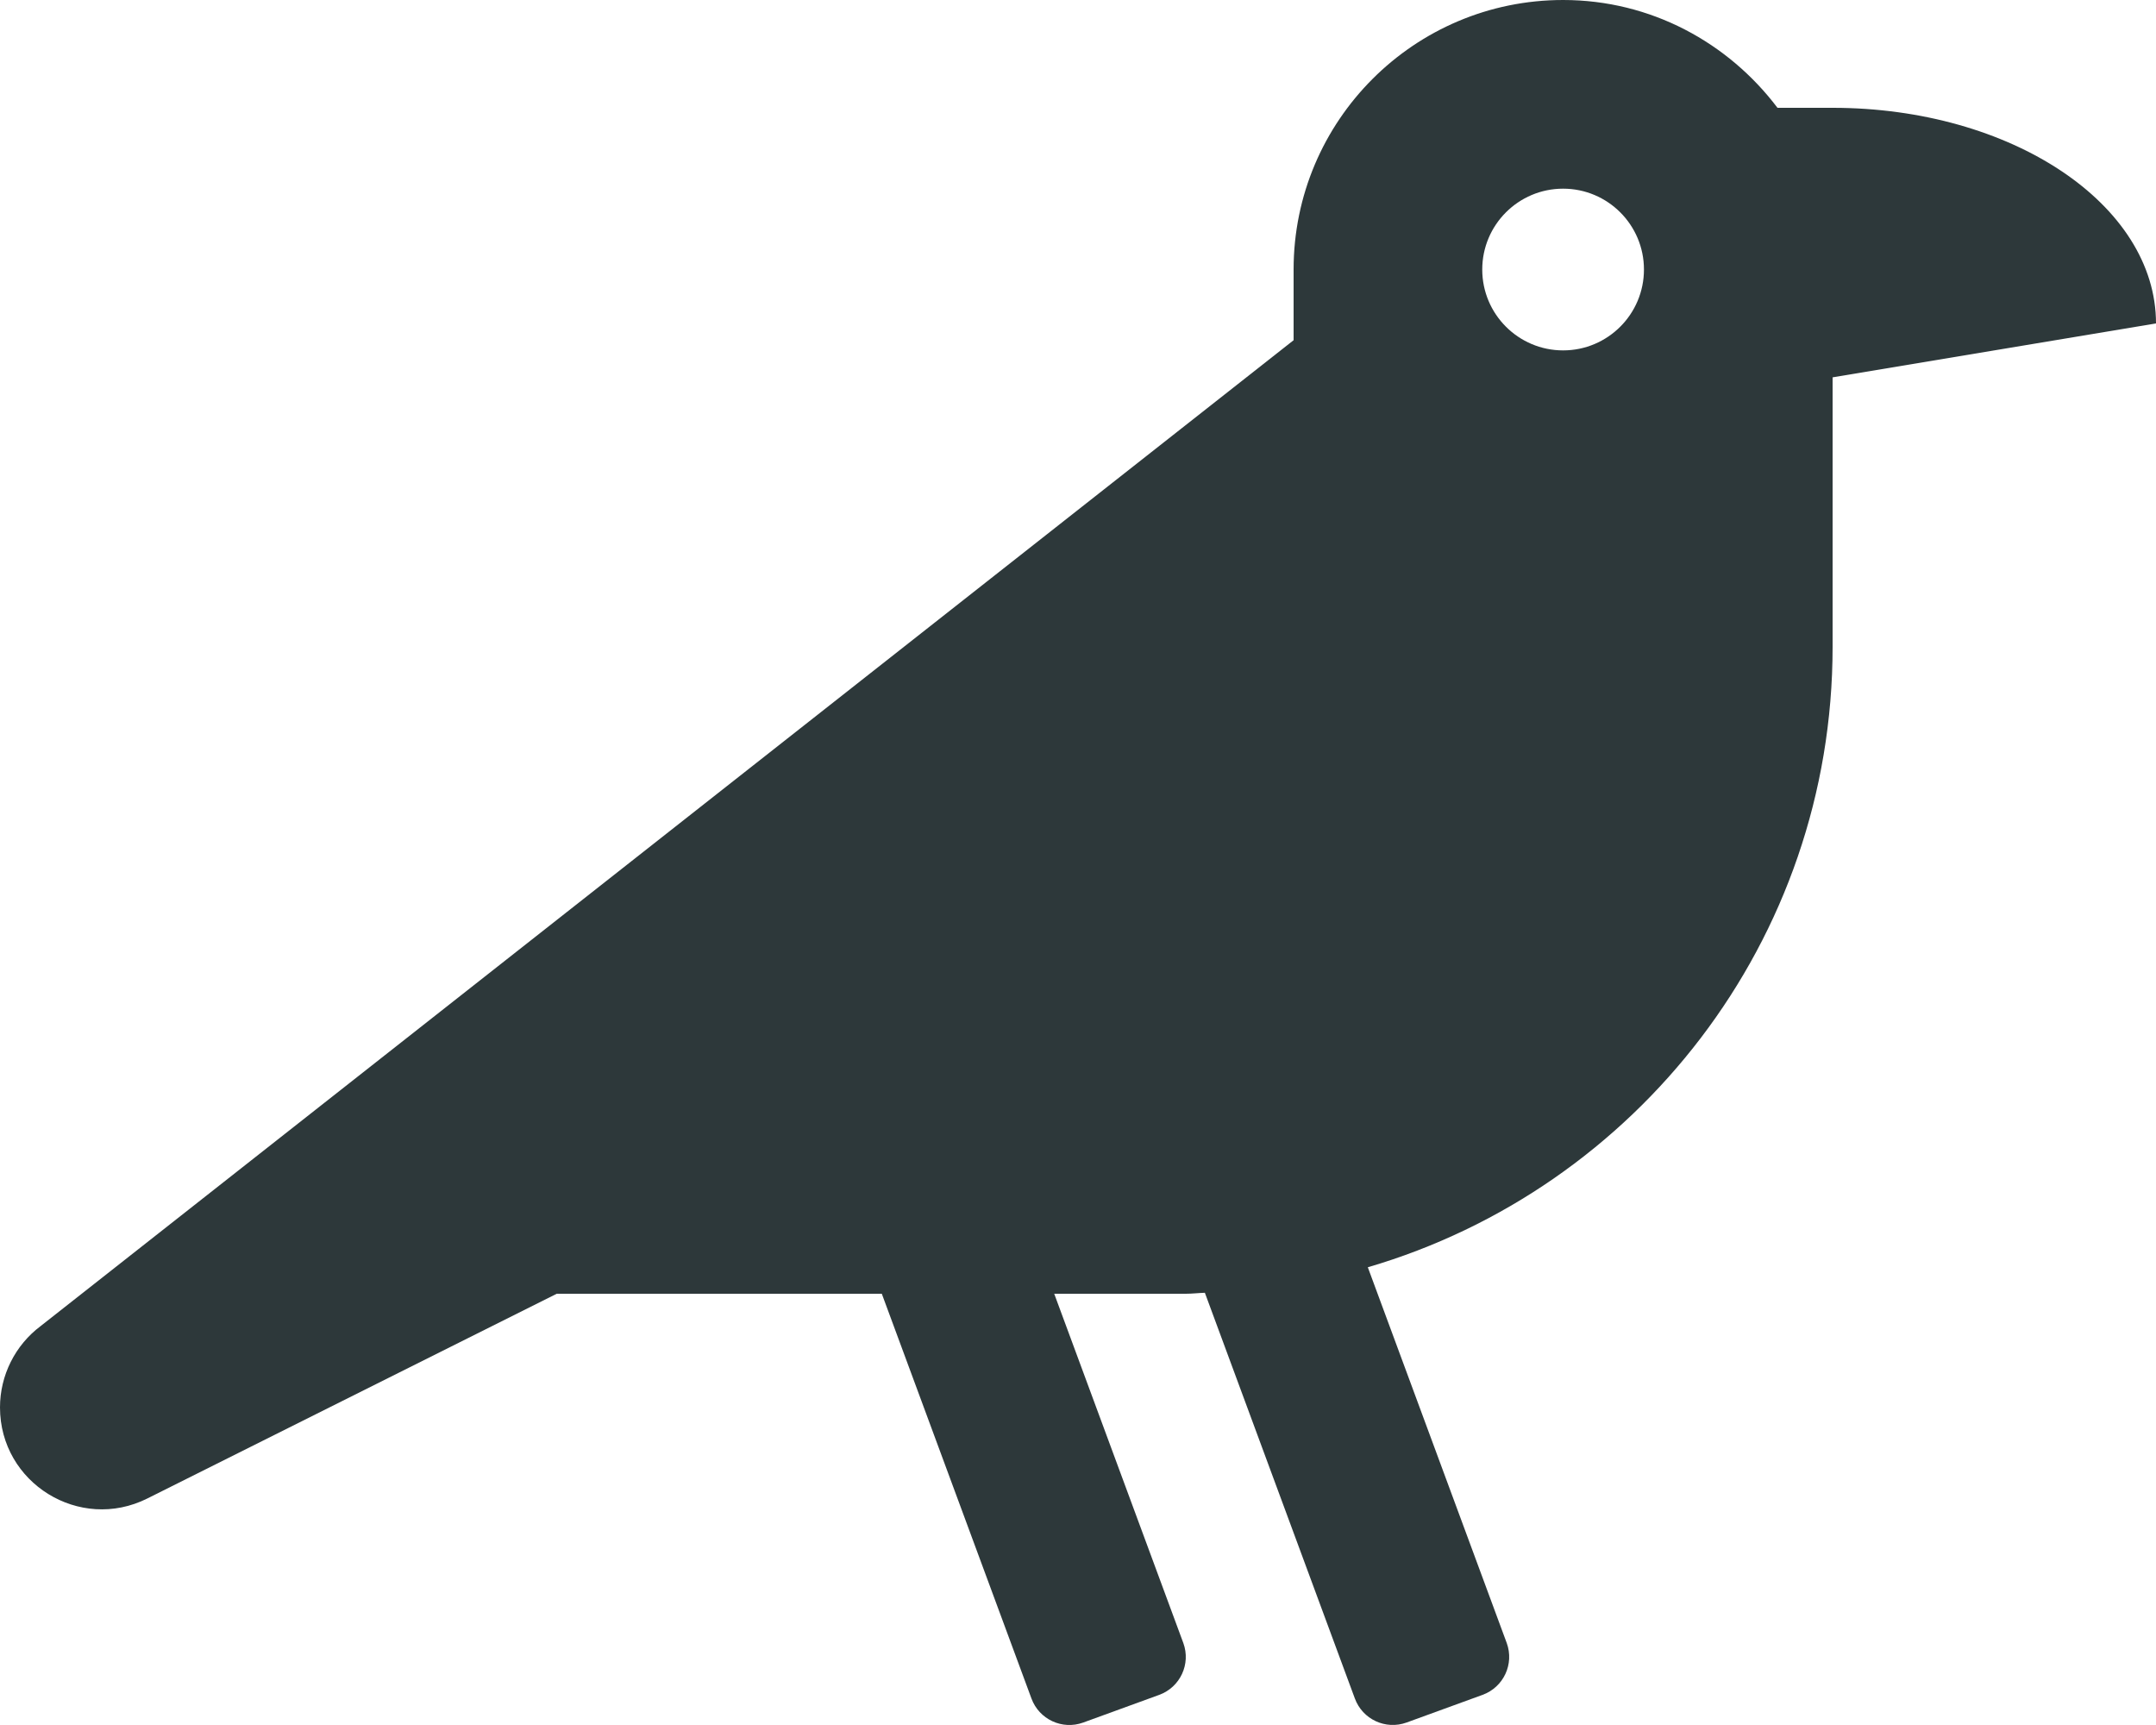
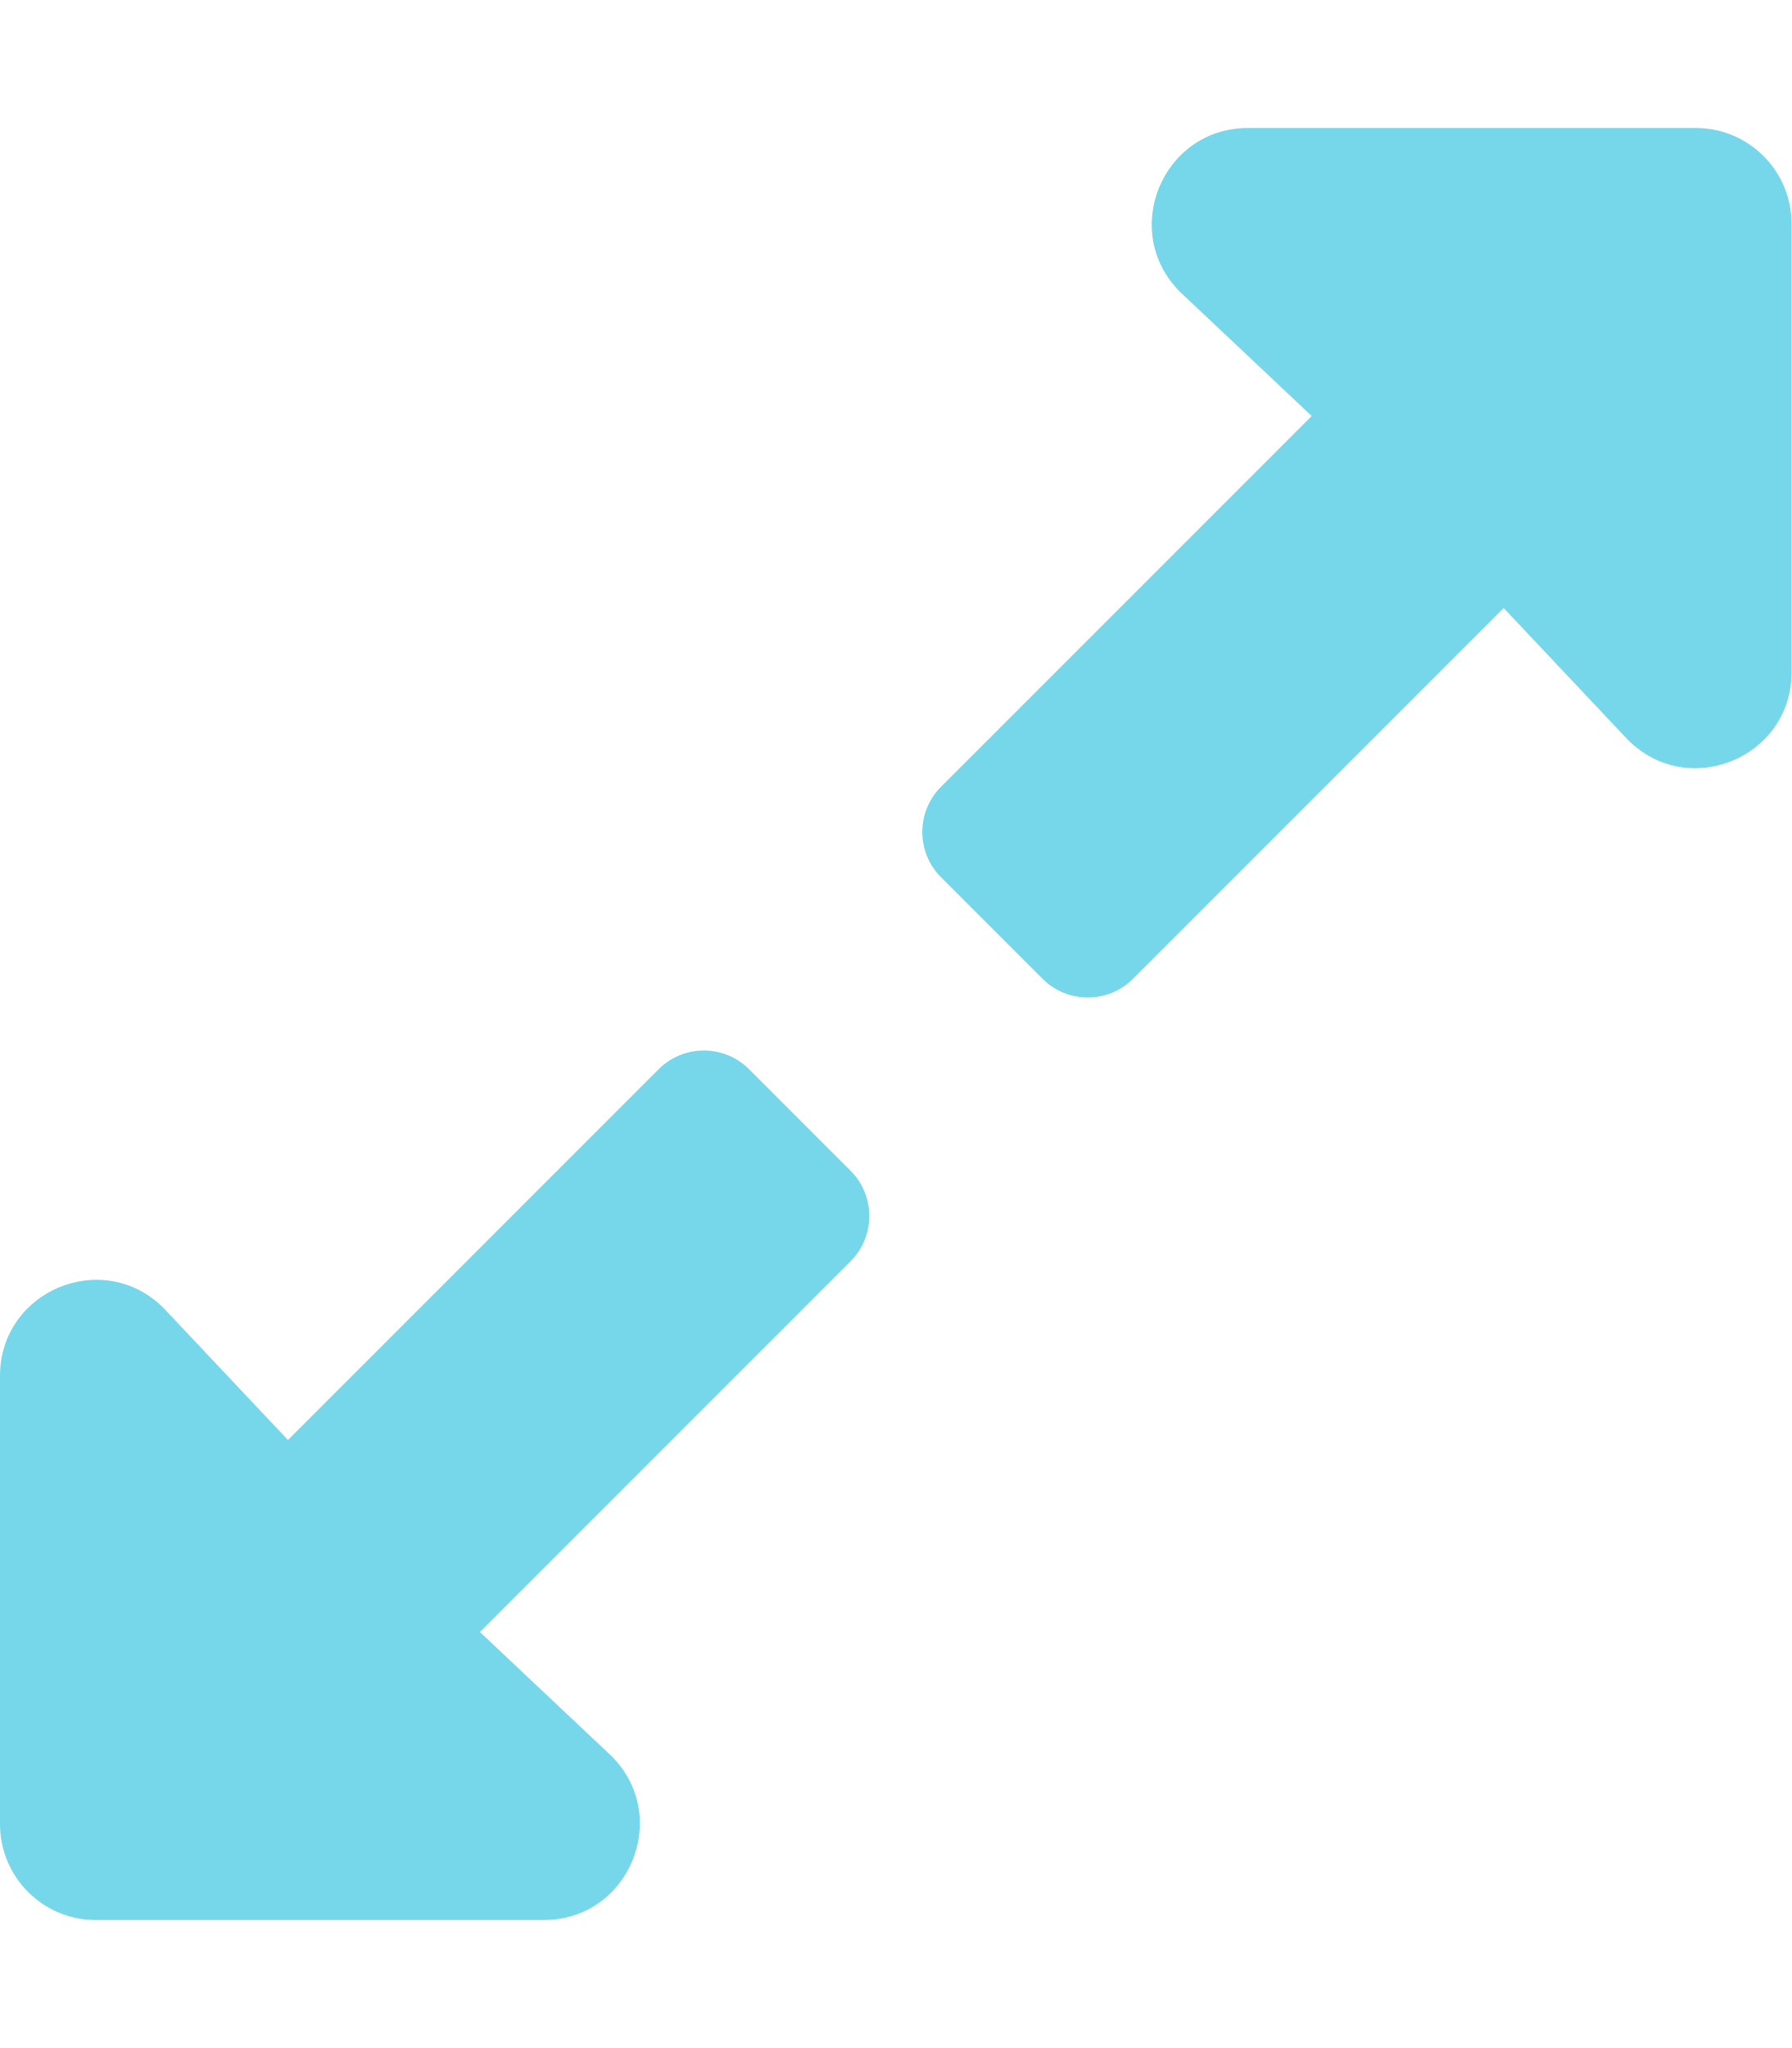
- <svg xmlns="http://www.w3.org/2000/svg" style="fill:#2D383A;" viewBox="0 0 640 512">
-   <path d="M544 32h-16.36C513.04 12.68 490.09 0 464 0c-44.18 0-80 35.82-80 80v20.98L12.09 393.57A30.216 30.216 0 0 0 0 417.74c0 22.46 23.64 37.07 43.73 27.03L165.27 384h96.49l44.41 120.1c2.27 6.23 9.15 9.44 15.38 7.17l22.55-8.21c6.23-2.27 9.44-9.15 7.17-15.38L312.94 384H352c1.91 0 3.76-.23 5.66-.29l44.51 120.38c2.27 6.23 9.15 9.44 15.38 7.17l22.55-8.21c6.23-2.27 9.44-9.15 7.17-15.38l-41.24-111.53C485.74 352.8 544 279.26 544 192v-80l96-16c0-35.35-42.98-64-96-64zm-80 72c-13.25 0-24-10.75-24-24 0-13.26 10.75-24 24-24s24 10.74 24 24c0 13.25-10.75 24-24 24z" />
+ <svg xmlns="http://www.w3.org/2000/svg" style="fill:#76D7EA;" viewBox="0 0 448 512">
+   <path d="M212.686 315.314L120 408l32.922 31.029c15.12 15.12 4.412 40.971-16.97 40.971h-112C10.697 480 0 469.255 0 456V344c0-21.382 25.803-32.09 40.922-16.971L72 360l92.686-92.686c6.248-6.248 16.379-6.248 22.627 0l25.373 25.373c6.249 6.248 6.249 16.378 0 22.627zm22.628-118.628L328 104l-32.922-31.029C279.958 57.851 290.666 32 312.048 32h112C437.303 32 448 42.745 448 56v112c0 21.382-25.803 32.09-40.922 16.971L376 152l-92.686 92.686c-6.248 6.248-16.379 6.248-22.627 0l-25.373-25.373c-6.249-6.248-6.249-16.378 0-22.627z" />
</svg>
